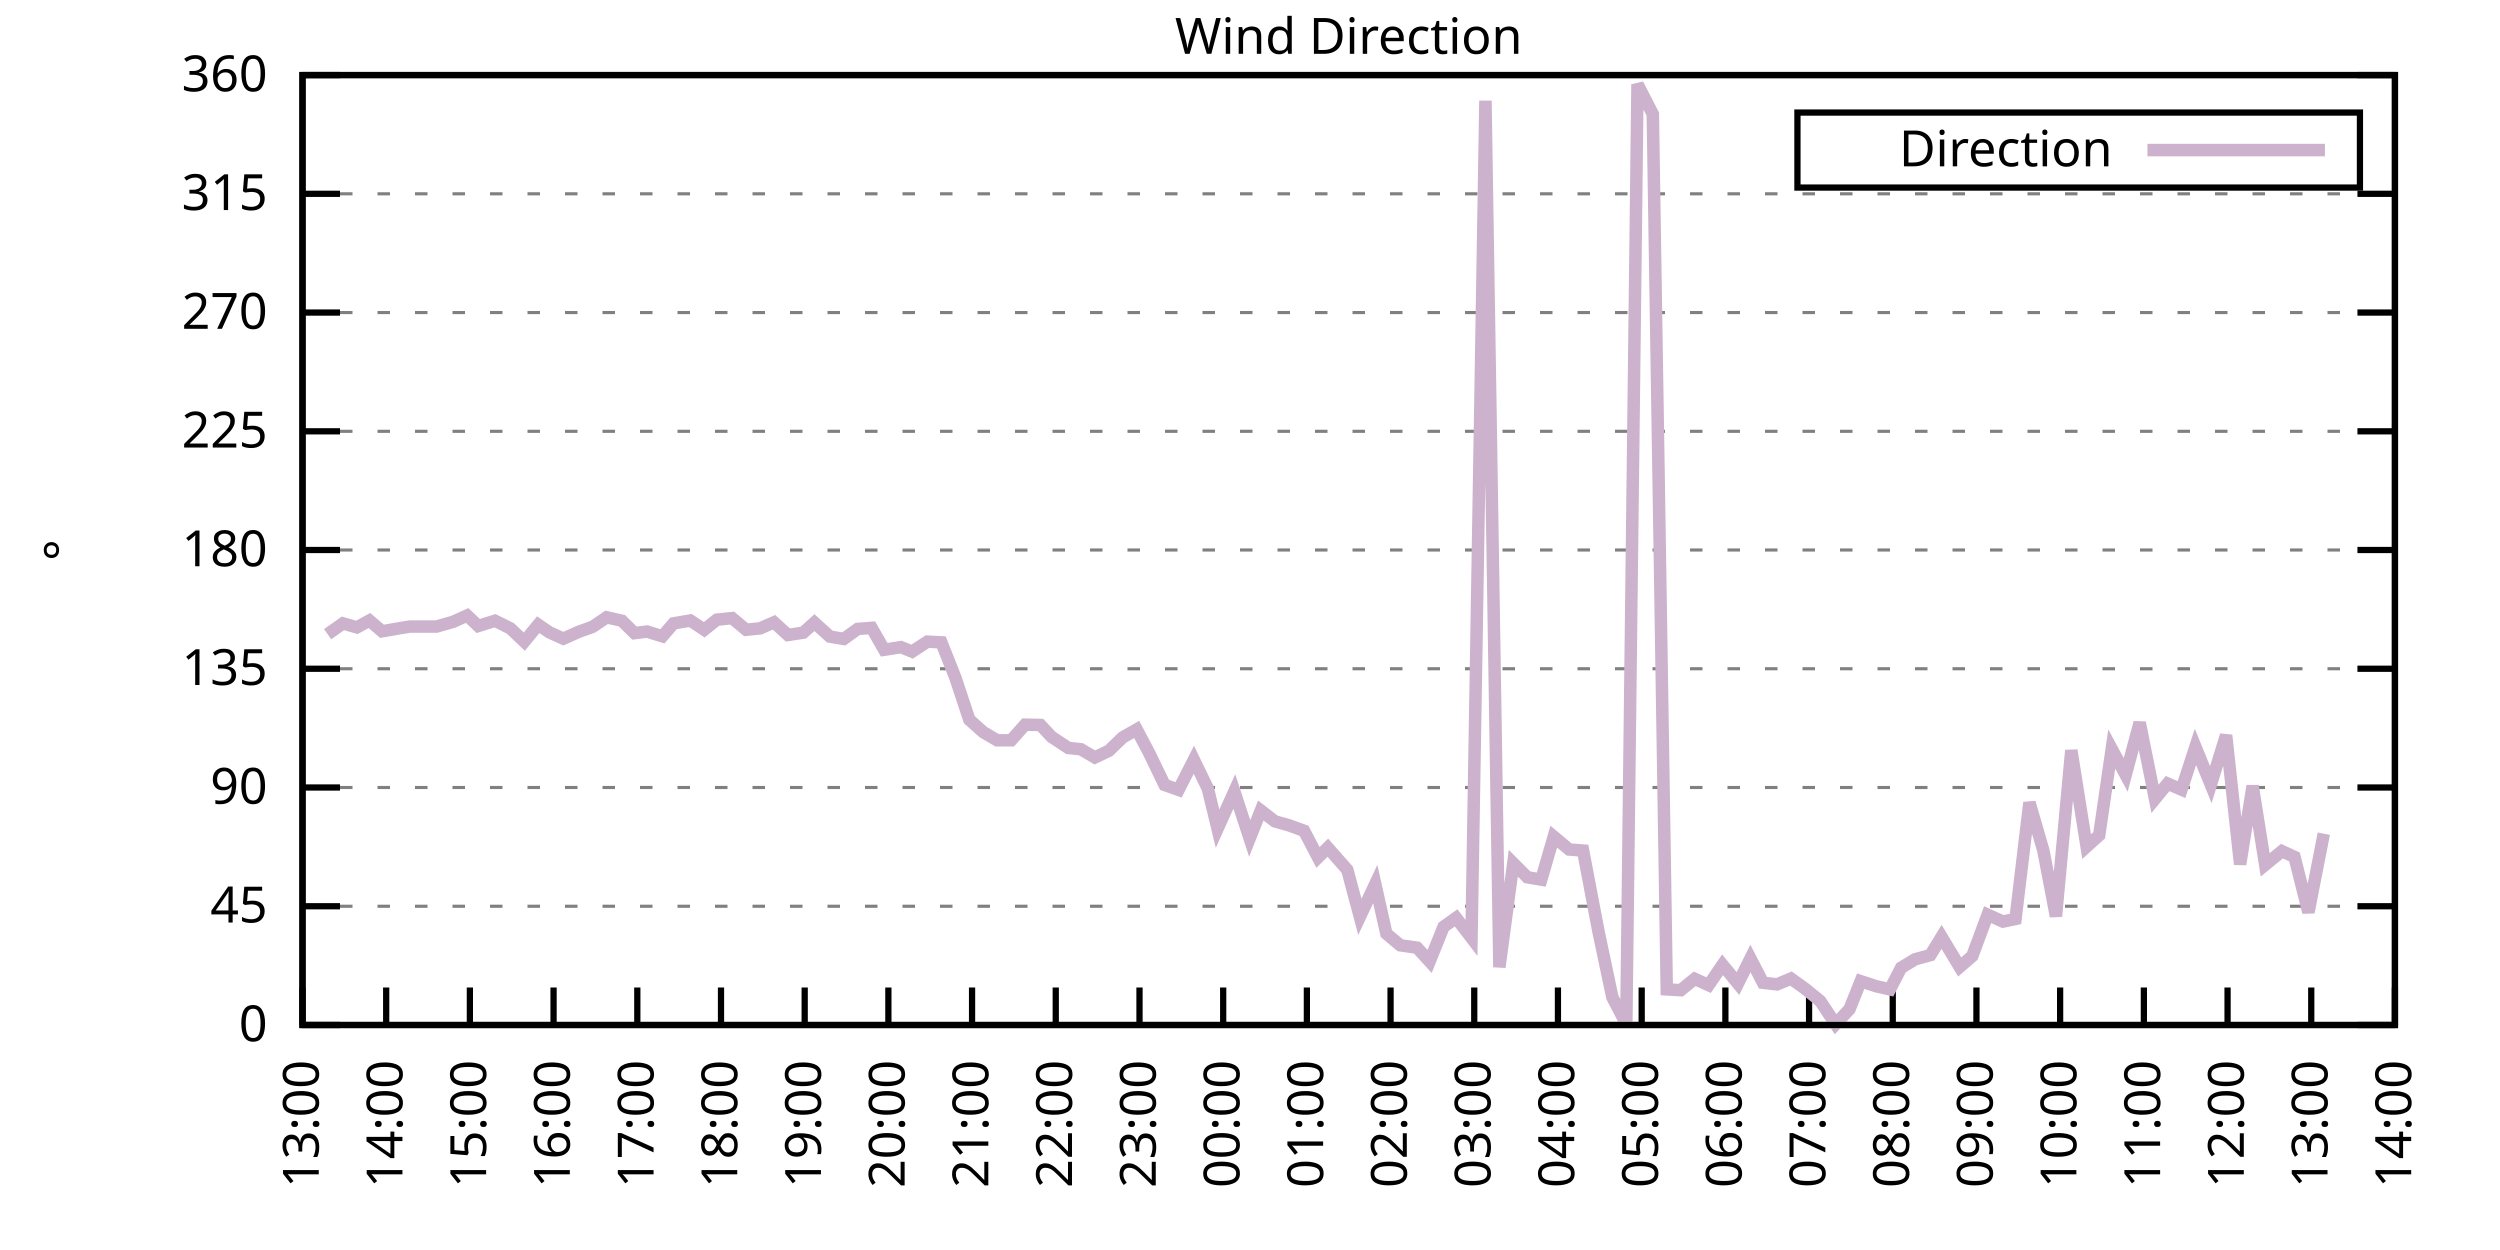
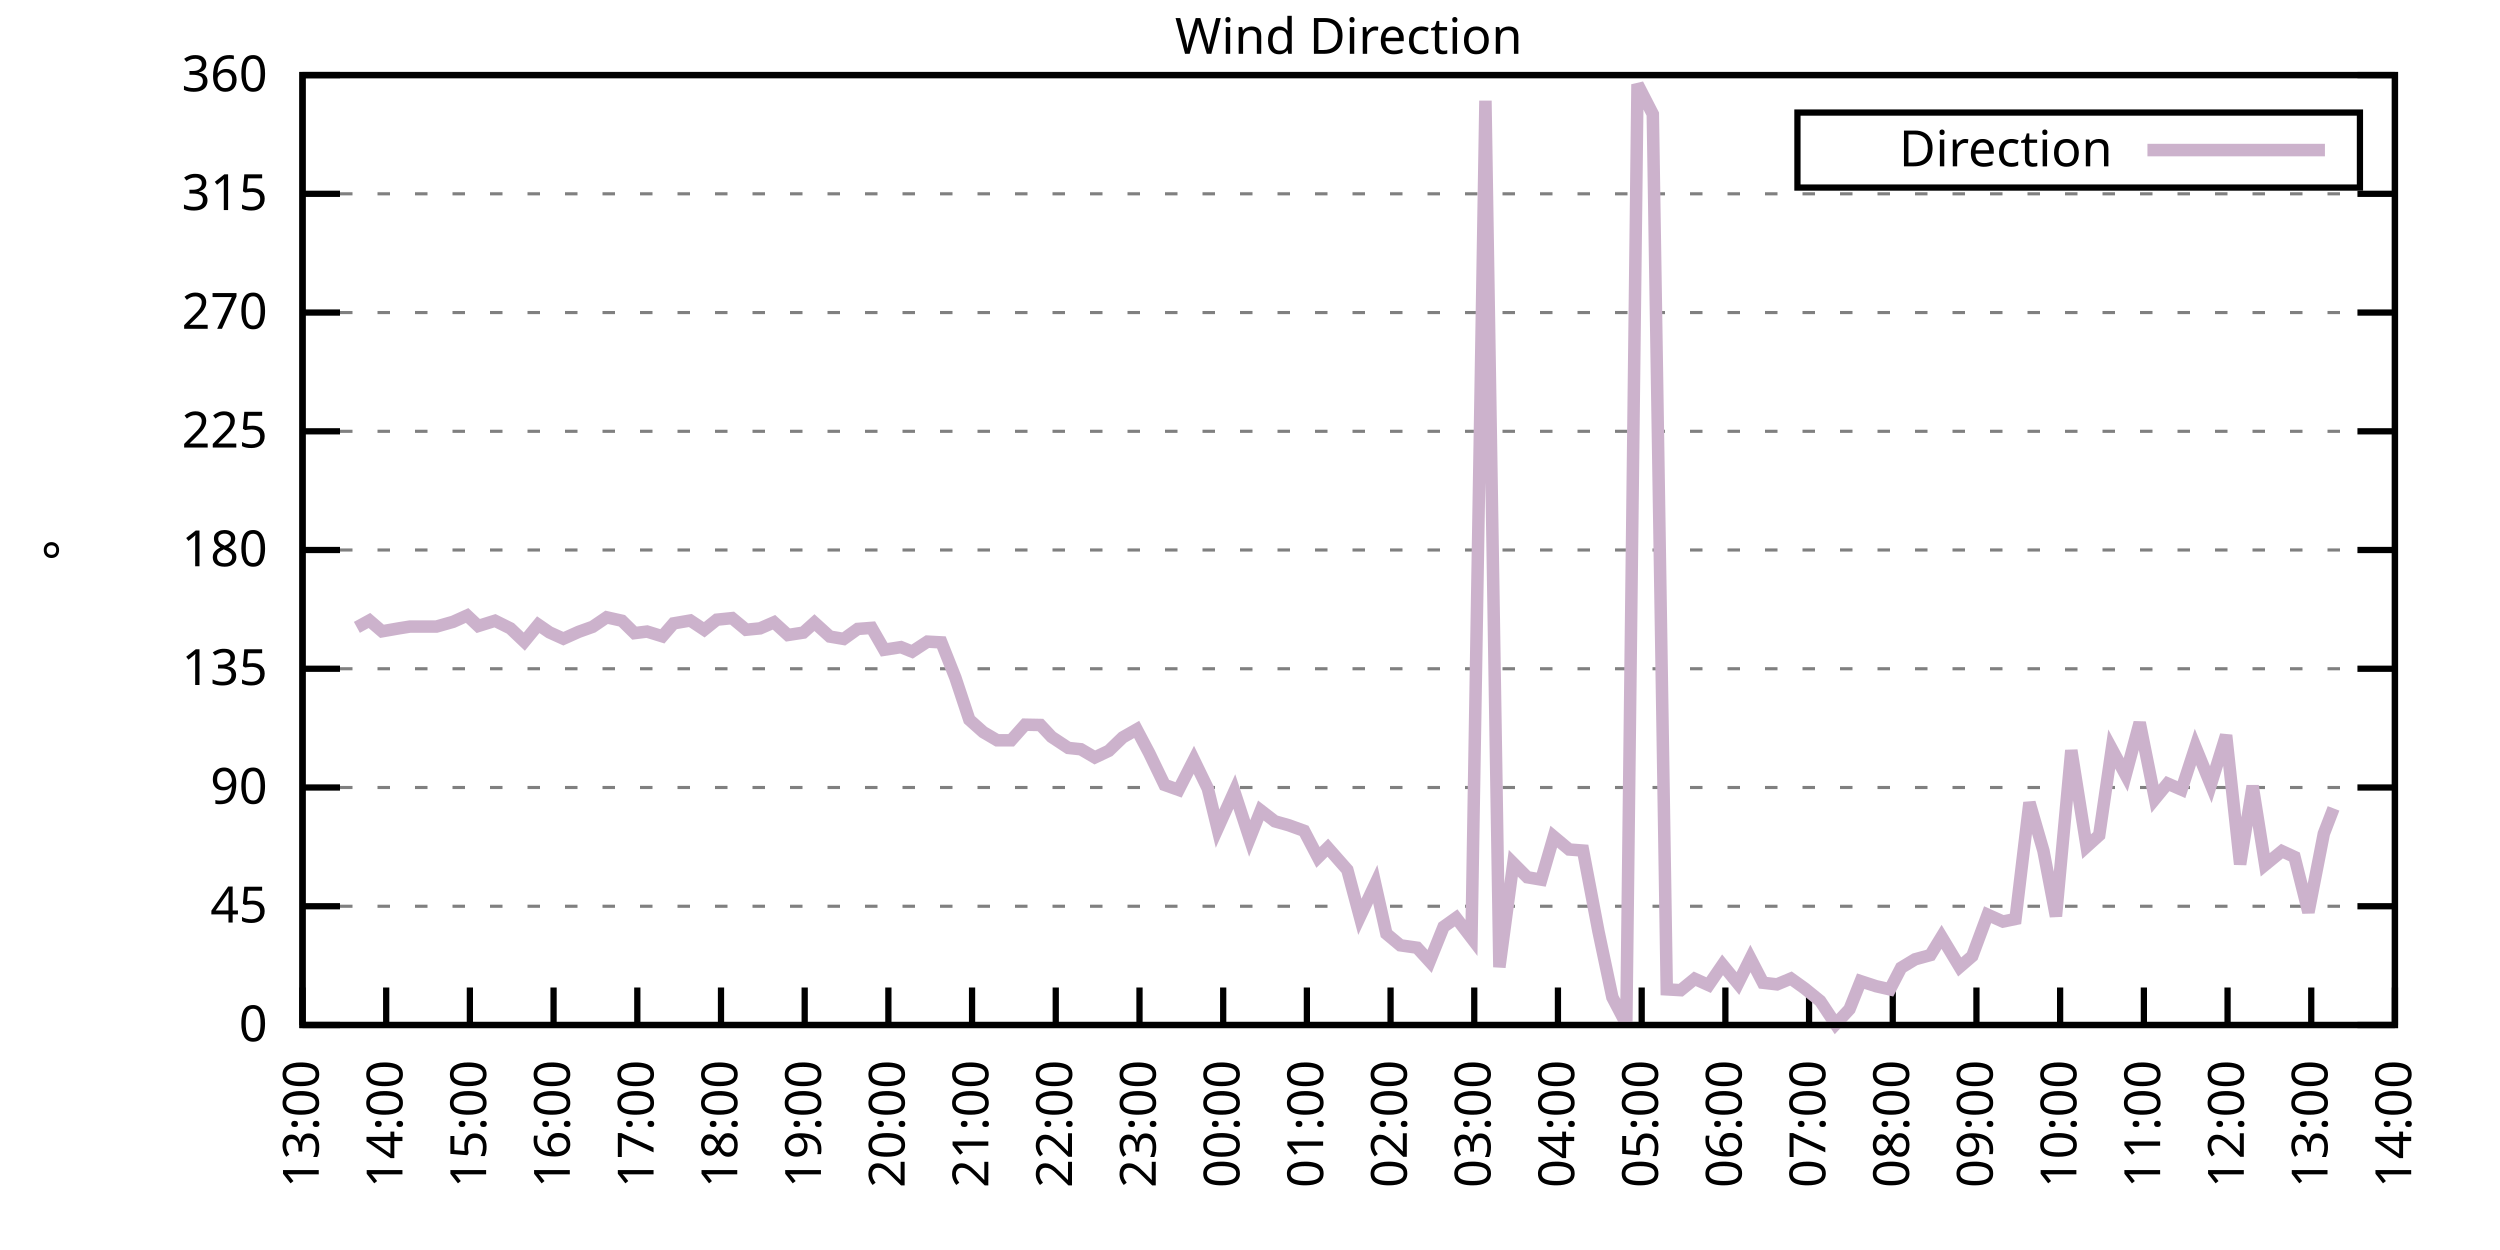
<svg xmlns="http://www.w3.org/2000/svg" xmlns:xlink="http://www.w3.org/1999/xlink" width="400" height="200" viewBox="0 0 400 200">
  <g id="gnuplot_canvas">
    <rect x="0" y="0" width="400" height="200" fill="none" />
    <defs>
      <circle id="gpDot" r="0.5" stroke-width="0.5" stroke="currentColor" />
      <path id="gpPt0" stroke-width="0.333" stroke="currentColor" d="M-1,0 h2 M0,-1 v2" />
      <path id="gpPt1" stroke-width="0.333" stroke="currentColor" d="M-1,-1 L1,1 M1,-1 L-1,1" />
      <path id="gpPt2" stroke-width="0.333" stroke="currentColor" d="M-1,0 L1,0 M0,-1 L0,1 M-1,-1 L1,1 M-1,1 L1,-1" />
      <rect id="gpPt3" stroke-width="0.333" stroke="currentColor" x="-1" y="-1" width="2" height="2" />
      <rect id="gpPt4" stroke-width="0.333" stroke="currentColor" fill="currentColor" x="-1" y="-1" width="2" height="2" />
      <circle id="gpPt5" stroke-width="0.333" stroke="currentColor" cx="0" cy="0" r="1" />
      <use xlink:href="#gpPt5" id="gpPt6" fill="currentColor" stroke="none" />
      <path id="gpPt7" stroke-width="0.333" stroke="currentColor" d="M0,-1.33 L-1.33,0.67 L1.33,0.67 z" />
      <use xlink:href="#gpPt7" id="gpPt8" fill="currentColor" stroke="none" />
      <use xlink:href="#gpPt7" id="gpPt9" stroke="currentColor" transform="rotate(180)" />
      <use xlink:href="#gpPt9" id="gpPt10" fill="currentColor" stroke="none" />
      <use xlink:href="#gpPt3" id="gpPt11" stroke="currentColor" transform="rotate(45)" />
      <use xlink:href="#gpPt11" id="gpPt12" fill="currentColor" stroke="none" />
      <path id="gpPt13" stroke-width="0.333" stroke="currentColor" d="M0,1.330 L1.265,0.411 L0.782,-1.067 L-0.782,-1.076 L-1.265,0.411 z" />
      <use xlink:href="#gpPt13" id="gpPt14" fill="currentColor" stroke="none" />
      <filter id="textbox" filterUnits="objectBoundingBox" x="0" y="0" height="1" width="1">
        <feFlood flood-color="white" flood-opacity="1" result="bgnd" />
        <feComposite in="SourceGraphic" in2="bgnd" operator="atop" />
      </filter>
      <filter id="greybox" filterUnits="objectBoundingBox" x="0" y="0" height="1" width="1">
        <feFlood flood-color="lightgrey" flood-opacity="1" result="grey" />
        <feComposite in="SourceGraphic" in2="grey" operator="atop" />
      </filter>
    </defs>
    <g fill="none" color="white" stroke="currentColor" stroke-width="1.00" stroke-linecap="butt" stroke-linejoin="miter">
</g>
    <g fill="none" color="black" stroke="currentColor" stroke-width="1.00" stroke-linecap="butt" stroke-linejoin="miter">
      <g stroke="none" shape-rendering="crispEdges">
        <polygon fill="rgb(255, 255, 255)" points="48.40,164.00 383.18,164.00 383.18,12.02 48.40,12.02 " />
      </g>
    </g>
    <g fill="none" color="black" stroke="currentColor" stroke-width="1.00" stroke-linecap="butt" stroke-linejoin="miter">
</g>
    <g fill="none" color="black" stroke="black" stroke-width="0.50" stroke-linecap="butt" stroke-linejoin="miter">
</g>
    <g fill="none" color="gray" stroke="currentColor" stroke-width="0.50" stroke-linecap="butt" stroke-linejoin="miter">
      <path stroke="gray" stroke-dasharray="2,4" class="gridline" d="M48.40,164.00 L383.19,164.00  " />
    </g>
    <g fill="none" color="gray" stroke="gray" stroke-width="1.00" stroke-linecap="butt" stroke-linejoin="miter">
</g>
    <g fill="none" color="black" stroke="currentColor" stroke-width="1.00" stroke-linecap="butt" stroke-linejoin="miter">
      <path stroke="black" d="M48.40,164.00 L54.40,164.00 M383.19,164.00 L377.19,164.00  " />
      <g transform="translate(42.80,166.60)" stroke="none" fill="black" font-family="Sans" font-size="8.00" text-anchor="end">
        <text>
          <tspan font-family="Sans"> 0</tspan>
        </text>
      </g>
    </g>
    <g fill="none" color="black" stroke="currentColor" stroke-width="1.00" stroke-linecap="butt" stroke-linejoin="miter">
</g>
    <g fill="none" color="black" stroke="black" stroke-width="0.50" stroke-linecap="butt" stroke-linejoin="miter">
</g>
    <g fill="none" color="gray" stroke="currentColor" stroke-width="0.50" stroke-linecap="butt" stroke-linejoin="miter">
      <path stroke="gray" stroke-dasharray="2,4" class="gridline" d="M48.40,145.00 L383.19,145.00  " />
    </g>
    <g fill="none" color="gray" stroke="gray" stroke-width="1.00" stroke-linecap="butt" stroke-linejoin="miter">
</g>
    <g fill="none" color="black" stroke="currentColor" stroke-width="1.00" stroke-linecap="butt" stroke-linejoin="miter">
      <path stroke="black" d="M48.40,145.00 L54.40,145.00 M383.19,145.00 L377.19,145.00  " />
      <g transform="translate(42.80,147.60)" stroke="none" fill="black" font-family="Sans" font-size="8.00" text-anchor="end">
        <text>
          <tspan font-family="Sans"> 45</tspan>
        </text>
      </g>
    </g>
    <g fill="none" color="black" stroke="currentColor" stroke-width="1.00" stroke-linecap="butt" stroke-linejoin="miter">
</g>
    <g fill="none" color="black" stroke="black" stroke-width="0.50" stroke-linecap="butt" stroke-linejoin="miter">
</g>
    <g fill="none" color="gray" stroke="currentColor" stroke-width="0.50" stroke-linecap="butt" stroke-linejoin="miter">
      <path stroke="gray" stroke-dasharray="2,4" class="gridline" d="M48.40,126.00 L383.19,126.00  " />
    </g>
    <g fill="none" color="gray" stroke="gray" stroke-width="1.00" stroke-linecap="butt" stroke-linejoin="miter">
</g>
    <g fill="none" color="black" stroke="currentColor" stroke-width="1.00" stroke-linecap="butt" stroke-linejoin="miter">
      <path stroke="black" d="M48.40,126.00 L54.40,126.00 M383.19,126.00 L377.19,126.00  " />
      <g transform="translate(42.80,128.60)" stroke="none" fill="black" font-family="Sans" font-size="8.00" text-anchor="end">
        <text>
          <tspan font-family="Sans"> 90</tspan>
        </text>
      </g>
    </g>
    <g fill="none" color="black" stroke="currentColor" stroke-width="1.00" stroke-linecap="butt" stroke-linejoin="miter">
</g>
    <g fill="none" color="black" stroke="black" stroke-width="0.50" stroke-linecap="butt" stroke-linejoin="miter">
</g>
    <g fill="none" color="gray" stroke="currentColor" stroke-width="0.50" stroke-linecap="butt" stroke-linejoin="miter">
      <path stroke="gray" stroke-dasharray="2,4" class="gridline" d="M48.40,107.00 L383.19,107.00  " />
    </g>
    <g fill="none" color="gray" stroke="gray" stroke-width="1.00" stroke-linecap="butt" stroke-linejoin="miter">
</g>
    <g fill="none" color="black" stroke="currentColor" stroke-width="1.00" stroke-linecap="butt" stroke-linejoin="miter">
      <path stroke="black" d="M48.40,107.00 L54.40,107.00 M383.19,107.00 L377.19,107.00  " />
      <g transform="translate(42.80,109.60)" stroke="none" fill="black" font-family="Sans" font-size="8.00" text-anchor="end">
        <text>
          <tspan font-family="Sans"> 135</tspan>
        </text>
      </g>
    </g>
    <g fill="none" color="black" stroke="currentColor" stroke-width="1.00" stroke-linecap="butt" stroke-linejoin="miter">
</g>
    <g fill="none" color="black" stroke="black" stroke-width="0.50" stroke-linecap="butt" stroke-linejoin="miter">
</g>
    <g fill="none" color="gray" stroke="currentColor" stroke-width="0.50" stroke-linecap="butt" stroke-linejoin="miter">
      <path stroke="gray" stroke-dasharray="2,4" class="gridline" d="M48.40,88.00 L383.19,88.00  " />
    </g>
    <g fill="none" color="gray" stroke="gray" stroke-width="1.00" stroke-linecap="butt" stroke-linejoin="miter">
</g>
    <g fill="none" color="black" stroke="currentColor" stroke-width="1.00" stroke-linecap="butt" stroke-linejoin="miter">
      <path stroke="black" d="M48.40,88.00 L54.40,88.00 M383.19,88.00 L377.19,88.00  " />
      <g transform="translate(42.80,90.60)" stroke="none" fill="black" font-family="Sans" font-size="8.00" text-anchor="end">
        <text>
          <tspan font-family="Sans"> 180</tspan>
        </text>
      </g>
    </g>
    <g fill="none" color="black" stroke="currentColor" stroke-width="1.00" stroke-linecap="butt" stroke-linejoin="miter">
</g>
    <g fill="none" color="black" stroke="black" stroke-width="0.50" stroke-linecap="butt" stroke-linejoin="miter">
</g>
    <g fill="none" color="gray" stroke="currentColor" stroke-width="0.50" stroke-linecap="butt" stroke-linejoin="miter">
      <path stroke="gray" stroke-dasharray="2,4" class="gridline" d="M48.40,69.01 L383.19,69.01  " />
    </g>
    <g fill="none" color="gray" stroke="gray" stroke-width="1.00" stroke-linecap="butt" stroke-linejoin="miter">
</g>
    <g fill="none" color="black" stroke="currentColor" stroke-width="1.00" stroke-linecap="butt" stroke-linejoin="miter">
      <path stroke="black" d="M48.40,69.01 L54.40,69.01 M383.19,69.01 L377.19,69.01  " />
      <g transform="translate(42.80,71.61)" stroke="none" fill="black" font-family="Sans" font-size="8.00" text-anchor="end">
        <text>
          <tspan font-family="Sans"> 225</tspan>
        </text>
      </g>
    </g>
    <g fill="none" color="black" stroke="currentColor" stroke-width="1.00" stroke-linecap="butt" stroke-linejoin="miter">
</g>
    <g fill="none" color="black" stroke="black" stroke-width="0.50" stroke-linecap="butt" stroke-linejoin="miter">
</g>
    <g fill="none" color="gray" stroke="currentColor" stroke-width="0.50" stroke-linecap="butt" stroke-linejoin="miter">
      <path stroke="gray" stroke-dasharray="2,4" class="gridline" d="M48.40,50.01 L383.19,50.01  " />
    </g>
    <g fill="none" color="gray" stroke="gray" stroke-width="1.00" stroke-linecap="butt" stroke-linejoin="miter">
</g>
    <g fill="none" color="black" stroke="currentColor" stroke-width="1.00" stroke-linecap="butt" stroke-linejoin="miter">
      <path stroke="black" d="M48.40,50.01 L54.40,50.01 M383.19,50.01 L377.19,50.01  " />
      <g transform="translate(42.80,52.61)" stroke="none" fill="black" font-family="Sans" font-size="8.00" text-anchor="end">
        <text>
          <tspan font-family="Sans"> 270</tspan>
        </text>
      </g>
    </g>
    <g fill="none" color="black" stroke="currentColor" stroke-width="1.00" stroke-linecap="butt" stroke-linejoin="miter">
</g>
    <g fill="none" color="black" stroke="black" stroke-width="0.50" stroke-linecap="butt" stroke-linejoin="miter">
</g>
    <g fill="none" color="gray" stroke="currentColor" stroke-width="0.50" stroke-linecap="butt" stroke-linejoin="miter">
      <path stroke="gray" stroke-dasharray="2,4" class="gridline" d="M48.40,31.01 L383.19,31.01  " />
    </g>
    <g fill="none" color="gray" stroke="gray" stroke-width="1.00" stroke-linecap="butt" stroke-linejoin="miter">
</g>
    <g fill="none" color="black" stroke="currentColor" stroke-width="1.00" stroke-linecap="butt" stroke-linejoin="miter">
      <path stroke="black" d="M48.40,31.01 L54.40,31.01 M383.19,31.01 L377.19,31.01  " />
      <g transform="translate(42.80,33.61)" stroke="none" fill="black" font-family="Sans" font-size="8.00" text-anchor="end">
        <text>
          <tspan font-family="Sans"> 315</tspan>
        </text>
      </g>
    </g>
    <g fill="none" color="black" stroke="currentColor" stroke-width="1.00" stroke-linecap="butt" stroke-linejoin="miter">
</g>
    <g fill="none" color="black" stroke="black" stroke-width="0.50" stroke-linecap="butt" stroke-linejoin="miter">
</g>
    <g fill="none" color="gray" stroke="currentColor" stroke-width="0.50" stroke-linecap="butt" stroke-linejoin="miter">
      <path stroke="gray" stroke-dasharray="2,4" class="gridline" d="M48.40,12.01 L383.19,12.01  " />
    </g>
    <g fill="none" color="gray" stroke="gray" stroke-width="1.00" stroke-linecap="butt" stroke-linejoin="miter">
</g>
    <g fill="none" color="black" stroke="currentColor" stroke-width="1.00" stroke-linecap="butt" stroke-linejoin="miter">
      <path stroke="black" d="M48.40,12.01 L54.40,12.01 M383.19,12.01 L377.19,12.01  " />
      <g transform="translate(42.80,14.61)" stroke="none" fill="black" font-family="Sans" font-size="8.00" text-anchor="end">
        <text>
          <tspan font-family="Sans"> 360</tspan>
        </text>
      </g>
    </g>
    <g fill="none" color="black" stroke="currentColor" stroke-width="1.00" stroke-linecap="butt" stroke-linejoin="miter">
      <path stroke="black" d="M48.40,164.00 L48.40,158.00  " />
      <g transform="translate(51.00,169.60) rotate(270.00)" stroke="none" fill="black" font-family="Sans" font-size="8.00" text-anchor="end">
        <text>
          <tspan font-family="Sans">13:00</tspan>
        </text>
      </g>
    </g>
    <g fill="none" color="black" stroke="currentColor" stroke-width="1.00" stroke-linecap="butt" stroke-linejoin="miter">
      <path stroke="black" d="M61.79,164.00 L61.79,158.00  " />
      <g transform="translate(64.39,169.60) rotate(270.00)" stroke="none" fill="black" font-family="Sans" font-size="8.00" text-anchor="end">
        <text>
          <tspan font-family="Sans">14:00</tspan>
        </text>
      </g>
    </g>
    <g fill="none" color="black" stroke="currentColor" stroke-width="1.00" stroke-linecap="butt" stroke-linejoin="miter">
      <path stroke="black" d="M75.18,164.00 L75.18,158.00  " />
      <g transform="translate(77.78,169.60) rotate(270.00)" stroke="none" fill="black" font-family="Sans" font-size="8.00" text-anchor="end">
        <text>
          <tspan font-family="Sans">15:00</tspan>
        </text>
      </g>
    </g>
    <g fill="none" color="black" stroke="currentColor" stroke-width="1.00" stroke-linecap="butt" stroke-linejoin="miter">
      <path stroke="black" d="M88.57,164.00 L88.57,158.00  " />
      <g transform="translate(91.17,169.60) rotate(270.00)" stroke="none" fill="black" font-family="Sans" font-size="8.00" text-anchor="end">
        <text>
          <tspan font-family="Sans">16:00</tspan>
        </text>
      </g>
    </g>
    <g fill="none" color="black" stroke="currentColor" stroke-width="1.00" stroke-linecap="butt" stroke-linejoin="miter">
      <path stroke="black" d="M101.97,164.00 L101.97,158.00  " />
      <g transform="translate(104.57,169.60) rotate(270.00)" stroke="none" fill="black" font-family="Sans" font-size="8.00" text-anchor="end">
        <text>
          <tspan font-family="Sans">17:00</tspan>
        </text>
      </g>
    </g>
    <g fill="none" color="black" stroke="currentColor" stroke-width="1.00" stroke-linecap="butt" stroke-linejoin="miter">
      <path stroke="black" d="M115.36,164.00 L115.36,158.00  " />
      <g transform="translate(117.96,169.60) rotate(270.00)" stroke="none" fill="black" font-family="Sans" font-size="8.00" text-anchor="end">
        <text>
          <tspan font-family="Sans">18:00</tspan>
        </text>
      </g>
    </g>
    <g fill="none" color="black" stroke="currentColor" stroke-width="1.00" stroke-linecap="butt" stroke-linejoin="miter">
      <path stroke="black" d="M128.75,164.00 L128.75,158.00  " />
      <g transform="translate(131.35,169.60) rotate(270.00)" stroke="none" fill="black" font-family="Sans" font-size="8.00" text-anchor="end">
        <text>
          <tspan font-family="Sans">19:00</tspan>
        </text>
      </g>
    </g>
    <g fill="none" color="black" stroke="currentColor" stroke-width="1.00" stroke-linecap="butt" stroke-linejoin="miter">
      <path stroke="black" d="M142.14,164.00 L142.14,158.00  " />
      <g transform="translate(144.74,169.60) rotate(270.00)" stroke="none" fill="black" font-family="Sans" font-size="8.00" text-anchor="end">
        <text>
          <tspan font-family="Sans">20:00</tspan>
        </text>
      </g>
    </g>
    <g fill="none" color="black" stroke="currentColor" stroke-width="1.00" stroke-linecap="butt" stroke-linejoin="miter">
      <path stroke="black" d="M155.53,164.00 L155.53,158.00  " />
      <g transform="translate(158.13,169.60) rotate(270.00)" stroke="none" fill="black" font-family="Sans" font-size="8.00" text-anchor="end">
        <text>
          <tspan font-family="Sans">21:00</tspan>
        </text>
      </g>
    </g>
    <g fill="none" color="black" stroke="currentColor" stroke-width="1.00" stroke-linecap="butt" stroke-linejoin="miter">
      <path stroke="black" d="M168.92,164.00 L168.92,158.00  " />
      <g transform="translate(171.52,169.60) rotate(270.00)" stroke="none" fill="black" font-family="Sans" font-size="8.00" text-anchor="end">
        <text>
          <tspan font-family="Sans">22:00</tspan>
        </text>
      </g>
    </g>
    <g fill="none" color="black" stroke="currentColor" stroke-width="1.00" stroke-linecap="butt" stroke-linejoin="miter">
      <path stroke="black" d="M182.32,164.00 L182.32,158.00  " />
      <g transform="translate(184.92,169.60) rotate(270.00)" stroke="none" fill="black" font-family="Sans" font-size="8.00" text-anchor="end">
        <text>
          <tspan font-family="Sans">23:00</tspan>
        </text>
      </g>
    </g>
    <g fill="none" color="black" stroke="currentColor" stroke-width="1.00" stroke-linecap="butt" stroke-linejoin="miter">
      <path stroke="black" d="M195.71,164.00 L195.71,158.00  " />
      <g transform="translate(198.31,169.60) rotate(270.00)" stroke="none" fill="black" font-family="Sans" font-size="8.00" text-anchor="end">
        <text>
          <tspan font-family="Sans">00:00</tspan>
        </text>
      </g>
    </g>
    <g fill="none" color="black" stroke="currentColor" stroke-width="1.00" stroke-linecap="butt" stroke-linejoin="miter">
      <path stroke="black" d="M209.10,164.00 L209.10,158.00  " />
      <g transform="translate(211.70,169.60) rotate(270.00)" stroke="none" fill="black" font-family="Sans" font-size="8.00" text-anchor="end">
        <text>
          <tspan font-family="Sans">01:00</tspan>
        </text>
      </g>
    </g>
    <g fill="none" color="black" stroke="currentColor" stroke-width="1.00" stroke-linecap="butt" stroke-linejoin="miter">
      <path stroke="black" d="M222.49,164.00 L222.49,158.00  " />
      <g transform="translate(225.09,169.60) rotate(270.00)" stroke="none" fill="black" font-family="Sans" font-size="8.00" text-anchor="end">
        <text>
          <tspan font-family="Sans">02:00</tspan>
        </text>
      </g>
    </g>
    <g fill="none" color="black" stroke="currentColor" stroke-width="1.00" stroke-linecap="butt" stroke-linejoin="miter">
      <path stroke="black" d="M235.88,164.00 L235.88,158.00  " />
      <g transform="translate(238.48,169.60) rotate(270.00)" stroke="none" fill="black" font-family="Sans" font-size="8.00" text-anchor="end">
        <text>
          <tspan font-family="Sans">03:00</tspan>
        </text>
      </g>
    </g>
    <g fill="none" color="black" stroke="currentColor" stroke-width="1.00" stroke-linecap="butt" stroke-linejoin="miter">
      <path stroke="black" d="M249.27,164.00 L249.27,158.00  " />
      <g transform="translate(251.87,169.60) rotate(270.00)" stroke="none" fill="black" font-family="Sans" font-size="8.00" text-anchor="end">
        <text>
          <tspan font-family="Sans">04:00</tspan>
        </text>
      </g>
    </g>
    <g fill="none" color="black" stroke="currentColor" stroke-width="1.00" stroke-linecap="butt" stroke-linejoin="miter">
      <path stroke="black" d="M262.67,164.00 L262.67,158.00  " />
      <g transform="translate(265.27,169.60) rotate(270.00)" stroke="none" fill="black" font-family="Sans" font-size="8.00" text-anchor="end">
        <text>
          <tspan font-family="Sans">05:00</tspan>
        </text>
      </g>
    </g>
    <g fill="none" color="black" stroke="currentColor" stroke-width="1.00" stroke-linecap="butt" stroke-linejoin="miter">
      <path stroke="black" d="M276.06,164.00 L276.06,158.00  " />
      <g transform="translate(278.66,169.60) rotate(270.00)" stroke="none" fill="black" font-family="Sans" font-size="8.00" text-anchor="end">
        <text>
          <tspan font-family="Sans">06:00</tspan>
        </text>
      </g>
    </g>
    <g fill="none" color="black" stroke="currentColor" stroke-width="1.00" stroke-linecap="butt" stroke-linejoin="miter">
      <path stroke="black" d="M289.45,164.00 L289.45,158.00  " />
      <g transform="translate(292.05,169.60) rotate(270.00)" stroke="none" fill="black" font-family="Sans" font-size="8.00" text-anchor="end">
        <text>
          <tspan font-family="Sans">07:00</tspan>
        </text>
      </g>
    </g>
    <g fill="none" color="black" stroke="currentColor" stroke-width="1.00" stroke-linecap="butt" stroke-linejoin="miter">
      <path stroke="black" d="M302.84,164.00 L302.84,158.00  " />
      <g transform="translate(305.44,169.60) rotate(270.00)" stroke="none" fill="black" font-family="Sans" font-size="8.00" text-anchor="end">
        <text>
          <tspan font-family="Sans">08:00</tspan>
        </text>
      </g>
    </g>
    <g fill="none" color="black" stroke="currentColor" stroke-width="1.00" stroke-linecap="butt" stroke-linejoin="miter">
      <path stroke="black" d="M316.23,164.00 L316.23,158.00  " />
      <g transform="translate(318.83,169.60) rotate(270.00)" stroke="none" fill="black" font-family="Sans" font-size="8.00" text-anchor="end">
        <text>
          <tspan font-family="Sans">09:00</tspan>
        </text>
      </g>
    </g>
    <g fill="none" color="black" stroke="currentColor" stroke-width="1.00" stroke-linecap="butt" stroke-linejoin="miter">
      <path stroke="black" d="M329.62,164.00 L329.62,158.00  " />
      <g transform="translate(332.22,169.60) rotate(270.00)" stroke="none" fill="black" font-family="Sans" font-size="8.00" text-anchor="end">
        <text>
          <tspan font-family="Sans">10:00</tspan>
        </text>
      </g>
    </g>
    <g fill="none" color="black" stroke="currentColor" stroke-width="1.00" stroke-linecap="butt" stroke-linejoin="miter">
      <path stroke="black" d="M343.02,164.00 L343.02,158.00  " />
      <g transform="translate(345.62,169.60) rotate(270.00)" stroke="none" fill="black" font-family="Sans" font-size="8.00" text-anchor="end">
        <text>
          <tspan font-family="Sans">11:00</tspan>
        </text>
      </g>
    </g>
    <g fill="none" color="black" stroke="currentColor" stroke-width="1.00" stroke-linecap="butt" stroke-linejoin="miter">
      <path stroke="black" d="M356.41,164.00 L356.41,158.00  " />
      <g transform="translate(359.01,169.60) rotate(270.00)" stroke="none" fill="black" font-family="Sans" font-size="8.00" text-anchor="end">
        <text>
          <tspan font-family="Sans">12:00</tspan>
        </text>
      </g>
    </g>
    <g fill="none" color="black" stroke="currentColor" stroke-width="1.00" stroke-linecap="butt" stroke-linejoin="miter">
      <path stroke="black" d="M369.80,164.00 L369.80,158.00  " />
      <g transform="translate(372.40,169.60) rotate(270.00)" stroke="none" fill="black" font-family="Sans" font-size="8.00" text-anchor="end">
        <text>
          <tspan font-family="Sans">13:00</tspan>
        </text>
      </g>
    </g>
    <g fill="none" color="black" stroke="currentColor" stroke-width="1.00" stroke-linecap="butt" stroke-linejoin="miter">
      <path stroke="black" d="M383.19,164.00 L383.19,158.00  " />
      <g transform="translate(385.79,169.60) rotate(270.00)" stroke="none" fill="black" font-family="Sans" font-size="8.00" text-anchor="end">
        <text>
          <tspan font-family="Sans">14:00</tspan>
        </text>
      </g>
    </g>
    <g fill="none" color="black" stroke="currentColor" stroke-width="1.00" stroke-linecap="butt" stroke-linejoin="miter">
</g>
    <g fill="none" color="black" stroke="currentColor" stroke-width="1.00" stroke-linecap="butt" stroke-linejoin="miter">
      <path stroke="black" d="M48.40,12.01 L48.40,164.00 L383.19,164.00 L383.19,12.01 L48.40,12.01 Z  " />
    </g>
    <g fill="none" color="black" stroke="currentColor" stroke-width="1.00" stroke-linecap="butt" stroke-linejoin="miter">
</g>
    <g fill="none" color="black" stroke="currentColor" stroke-width="1.00" stroke-linecap="butt" stroke-linejoin="miter">
      <path stroke="black" d="M287.59,30.01 L287.59,18.01 L377.59,18.01 L377.59,30.01 L287.59,30.01 Z  " />
    </g>
    <g id="Wind_direction_plot_1">
      <g fill="none" color="white" stroke="black" stroke-width="2.00" stroke-linecap="butt" stroke-linejoin="miter">
</g>
      <g fill="none" color="black" stroke="currentColor" stroke-width="2.00" stroke-linecap="butt" stroke-linejoin="miter">
        <g transform="translate(337.99,26.61)" stroke="none" fill="black" font-family="Sans" font-size="8.00" text-anchor="end">
          <text>
            <tspan font-family="Sans">Direction</tspan>
          </text>
        </g>
      </g>
      <g fill="none" color="black" stroke="currentColor" stroke-width="2.00" stroke-linecap="butt" stroke-linejoin="miter">
-         <path stroke="rgb(204, 178, 204)" d="M343.59,24.01 L371.99,24.01 M52.42,101.47 L54.87,99.74 L57.10,100.38 L59.11,99.28 L61.12,101.01 L63.80,100.54   L65.59,100.25 L68.04,100.25 L69.83,100.25 L72.50,99.49 L74.74,98.48 L76.52,100.16 L79.20,99.32 L81.66,100.54   L83.89,102.66 L86.12,99.95 L87.91,101.18 L90.14,102.19 L92.59,101.09 L94.82,100.29 L97.06,98.77 L99.51,99.32   L101.52,101.30 L103.53,101.05 L105.98,101.81 L107.77,99.74 L110.45,99.28 L112.68,100.76 L114.69,99.15 L117.14,98.90   L119.38,100.76 L121.61,100.54 L123.84,99.57 L126.07,101.60 L128.53,101.22 L130.31,99.62 L132.77,101.85 L135.00,102.23   L137.23,100.63 L139.46,100.46 L141.47,103.96 L144.15,103.54 L145.94,104.26 L148.39,102.66 L150.62,102.78 L152.85,108.40   L155.09,115.15 L157.32,117.14 L159.55,118.45 L161.78,118.45 L164.01,115.95 L166.47,116.00 L168.25,117.90 L170.93,119.67   L172.94,119.88 L175.17,121.19 L177.41,120.13 L179.64,117.98 L181.87,116.71 L183.88,120.51 L186.33,125.58 L188.57,126.38   L191.02,121.57 L193.25,126.17 L194.81,132.59 L197.49,126.64 L199.95,134.15 L201.73,129.68 L203.97,131.41 L206.20,132.04   L208.65,132.93 L210.88,137.19 L212.45,135.63 L215.57,139.17 L217.58,146.69 L220.04,141.45 L221.82,149.39 L224.05,151.25   L226.73,151.63 L228.74,153.83 L230.97,148.29 L232.98,146.86 L235.44,150.07 L237.67,16.11 L239.90,154.75 L242.13,138.12   L244.36,140.36 L246.60,140.74 L248.60,133.86 L251.06,135.92 L253.29,136.09 L255.75,149.01 L257.98,159.57 L260.21,163.83   L262.00,13.49 L264.45,18.26 L266.68,158.30 L268.92,158.43 L271.15,156.61 L273.38,157.62 L275.61,154.37 L278.07,157.37   L280.07,153.36 L282.08,157.24 L284.32,157.50 L286.55,156.57 L288.78,158.17 L291.23,160.16 L293.69,163.87 L295.92,161.47   L297.71,156.99 L300.16,157.79 L302.39,158.30 L304.18,154.84 L306.41,153.49 L308.87,152.81 L310.65,149.90 L313.55,154.71   L315.56,152.98 L318.02,146.35 L320.47,147.45 L322.48,147.03 L324.71,128.41 L326.95,136.14 L328.95,146.61 L331.41,120.05   L333.86,135.46 L335.87,133.64 L337.88,119.84 L340.11,123.98 L342.35,115.62 L344.80,127.82 L346.81,125.37 L349.04,126.34   L351.27,119.50 L353.73,125.54 L356.18,117.64 L358.42,138.29 L360.42,125.75 L362.43,138.37 L365.11,136.18 L367.12,137.11   L369.35,145.97 L371.81,133.39  " />
+         <path stroke="rgb(204, 178, 204)" d="M343.59,24.01 L371.99,24.01 M57.10,100.38 L59.11,99.28 L61.12,101.01 L63.80,100.54 L65.59,100.25 L68.04,100.25   L69.83,100.25 L72.50,99.49 L74.74,98.48 L76.52,100.16 L79.20,99.32 L81.66,100.54 L83.89,102.66 L86.12,99.95   L87.91,101.18 L90.14,102.19 L92.59,101.09 L94.82,100.29 L97.06,98.77 L99.51,99.32 L101.52,101.30 L103.53,101.05   L105.98,101.81 L107.77,99.74 L110.45,99.28 L112.68,100.76 L114.69,99.15 L117.14,98.90 L119.38,100.76 L121.61,100.54   L123.84,99.57 L126.07,101.60 L128.53,101.22 L130.31,99.62 L132.77,101.85 L135.00,102.23 L137.23,100.63 L139.46,100.46   L141.47,103.96 L144.15,103.54 L145.94,104.26 L148.39,102.66 L150.62,102.78 L152.85,108.40 L155.09,115.15 L157.32,117.14   L159.55,118.45 L161.78,118.45 L164.01,115.95 L166.47,116.00 L168.25,117.90 L170.93,119.67 L172.94,119.88 L175.17,121.19   L177.41,120.13 L179.64,117.98 L181.87,116.71 L183.88,120.51 L186.33,125.58 L188.57,126.38 L191.02,121.57 L193.25,126.17   L194.81,132.59 L197.49,126.64 L199.95,134.15 L201.73,129.68 L203.97,131.41 L206.20,132.04 L208.65,132.93 L210.88,137.19   L212.45,135.63 L215.57,139.17 L217.58,146.69 L220.04,141.45 L221.82,149.39 L224.05,151.25 L226.73,151.63 L228.74,153.83   L230.97,148.29 L232.98,146.86 L235.44,150.07 L237.67,16.11 L239.90,154.75 L242.13,138.12 L244.36,140.36 L246.60,140.74   L248.60,133.86 L251.06,135.92 L253.29,136.09 L255.75,149.01 L257.98,159.57 L260.21,163.83 L262.00,13.49 L264.45,18.26   L266.68,158.30 L268.92,158.43 L271.15,156.61 L273.38,157.62 L275.61,154.37 L278.07,157.37 L280.07,153.36 L282.08,157.24   L284.32,157.50 L286.55,156.57 L288.78,158.17 L291.23,160.16 L293.69,163.87 L295.92,161.47 L297.71,156.99 L300.16,157.79   L302.39,158.30 L304.18,154.84 L306.41,153.49 L308.87,152.81 L310.65,149.90 L313.55,154.71 L315.56,152.98 L318.02,146.35   L320.47,147.45 L322.48,147.03 L324.71,128.41 L326.95,136.14 L328.95,146.61 L331.41,120.05 L333.86,135.46 L335.87,133.64   L337.88,119.84 L340.11,123.98 L342.35,115.62 L344.80,127.82 L346.81,125.37 L349.04,126.34 L351.27,119.50 L353.73,125.54   L356.18,117.64 L358.42,138.29 L360.42,125.75 L362.43,138.37 L365.11,136.18 L367.12,137.11 L369.35,145.97 L371.81,133.39   L373.37,129.34  " />
      </g>
    </g>
    <g fill="none" color="black" stroke="currentColor" stroke-width="2.00" stroke-linecap="butt" stroke-linejoin="miter">
</g>
    <g fill="none" color="black" stroke="black" stroke-width="1.00" stroke-linecap="butt" stroke-linejoin="miter">
</g>
    <g fill="none" color="black" stroke="currentColor" stroke-width="1.00" stroke-linecap="butt" stroke-linejoin="miter">
      <path stroke="black" d="M48.40,12.01 L48.40,164.00 L383.19,164.00 L383.19,12.01 L48.40,12.01 Z  " />
      <g transform="translate(12.80,88.01) rotate(270.00)" stroke="none" fill="black" font-family="Sans" font-size="8.00" text-anchor="middle">
        <text>
          <tspan font-family="Sans">°</tspan>
        </text>
      </g>
    </g>
    <g fill="none" color="black" stroke="currentColor" stroke-width="1.00" stroke-linecap="butt" stroke-linejoin="miter">
</g>
    <g fill="none" color="black" stroke="currentColor" stroke-width="1.00" stroke-linecap="butt" stroke-linejoin="miter">
      <g transform="translate(215.79,8.61)" stroke="none" fill="black" font-family="Sans" font-size="8.00" text-anchor="middle">
        <text>
          <tspan font-family="Sans">Wind Direction</tspan>
        </text>
      </g>
    </g>
    <g fill="none" color="black" stroke="currentColor" stroke-width="1.00" stroke-linecap="butt" stroke-linejoin="miter">
</g>
  </g>
</svg>
